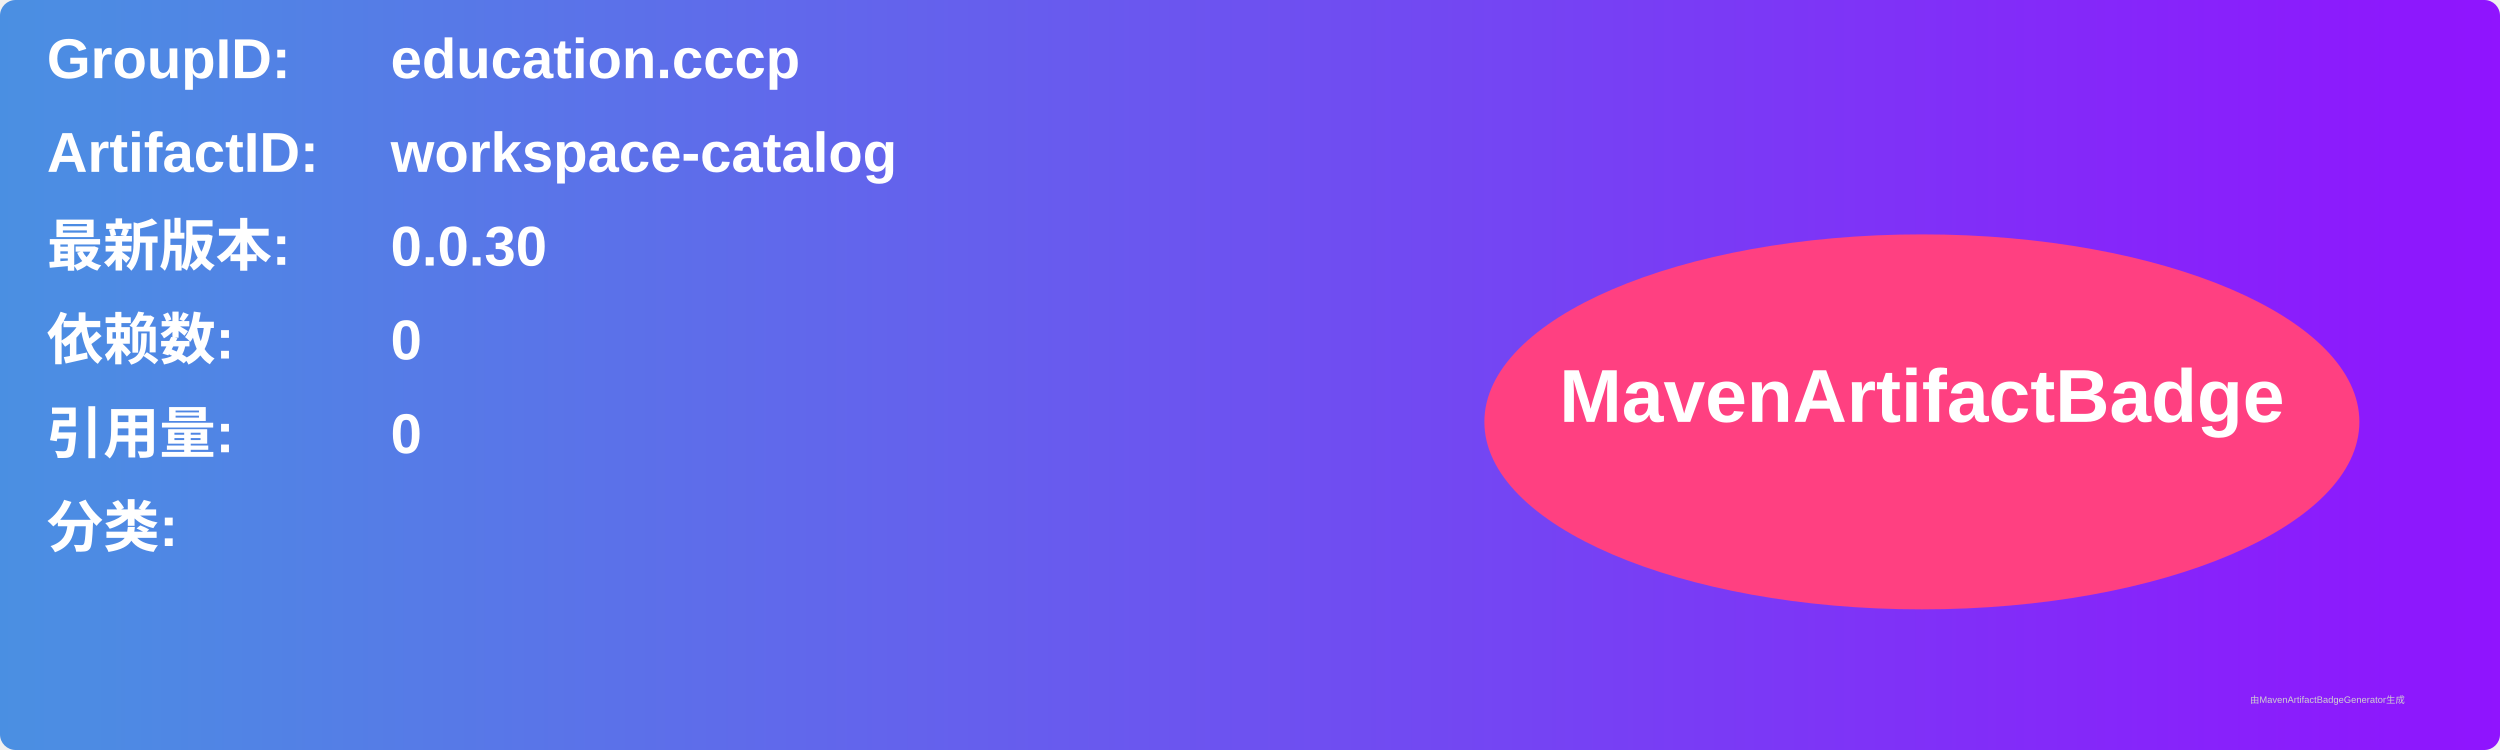
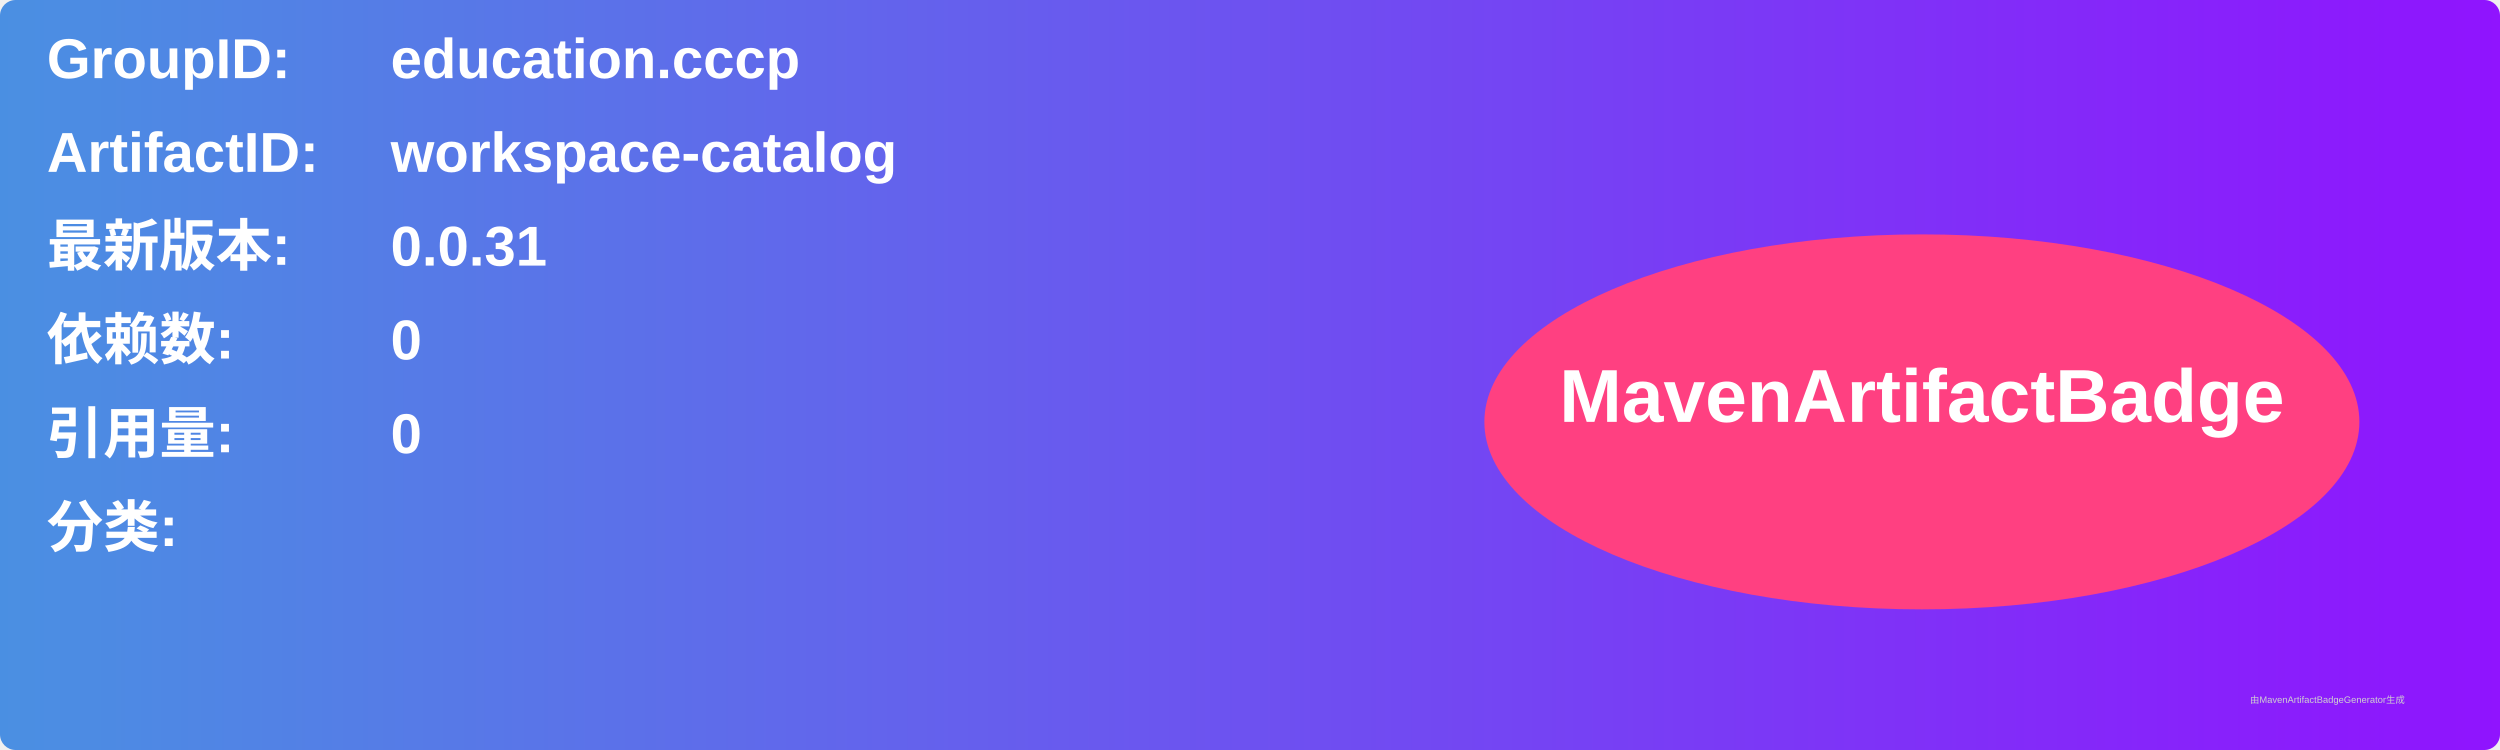
<svg xmlns="http://www.w3.org/2000/svg" width="800" height="240" viewBox="0 0 800 240">
  <linearGradient id="grad" x1="0%" y1="0%" x2="100%" y2="0%">
    <stop offset="0%" stop-color="#4a90e2" />
    <stop offset="100%" stop-color="#9013fe" />
  </linearGradient>
  <rect width="100%" height="100%" rx="5" ry="5" fill="url(#grad)" />
  <g transform="translate(15, 15)">
    <text x="0" y="10" font-family="Arial" font-size="18" fill="white" font-weight="bold" width="260">GroupID:</text>
    <text x="110" y="10" font-family="Arial" font-size="18" fill="white" font-weight="bold" width="460">education.cccp</text>
    <text x="0" y="40" font-family="Arial" font-size="18" fill="white" font-weight="bold" width="260">ArtifactID:</text>
    <text x="110" y="40" font-family="Arial" font-size="18" fill="white" font-weight="bold" width="460">workspace-catalog</text>
    <text x="0" y="70" font-family="Arial" font-size="18" fill="white" font-weight="bold">最新版本:</text>
    <text x="110" y="70" font-family="Arial" font-size="18" fill="white" font-weight="bold">
-       <tspan font-weight="bold">0.0.30</tspan>
+       <tspan font-weight="bold">0.0.31</tspan>
    </text>
    <text x="0" y="100" font-family="Arial" font-size="18" fill="white" font-weight="bold">依赖数: </text>
    <text x="110" y="100" font-family="Arial" font-size="18" fill="white">
      <tspan font-weight="bold">0</tspan>
    </text>
    <text x="0" y="130" font-family="Arial" font-size="18" fill="white" font-weight="bold">引用量: </text>
    <text x="110" y="130" font-family="Arial" font-size="18" fill="white">
      <tspan font-weight="bold">0</tspan>
    </text>
    <text x="0" y="160" font-family="Arial" font-size="18" fill="white" font-weight="bold">分类:</text>
    <text x="10" y="190" font-family="Arial" font-size="10" fill="white">
      <tspan font-weight="bold" />
    </text>
    <ellipse cx="600" cy="120" rx="140" ry="60" fill="#ff4081" />
    <text x="600" y="120" text-anchor="middle" font-family="Arial" font-size="24" fill="white" font-weight="bold">MavenArtifactBadge</text>
  </g>
  <text x="720" y="225" font-family="Arial" font-size="3" fill="#d0d0d0">由MavenArtifactBadgeGenerator生成</text>
</svg>
